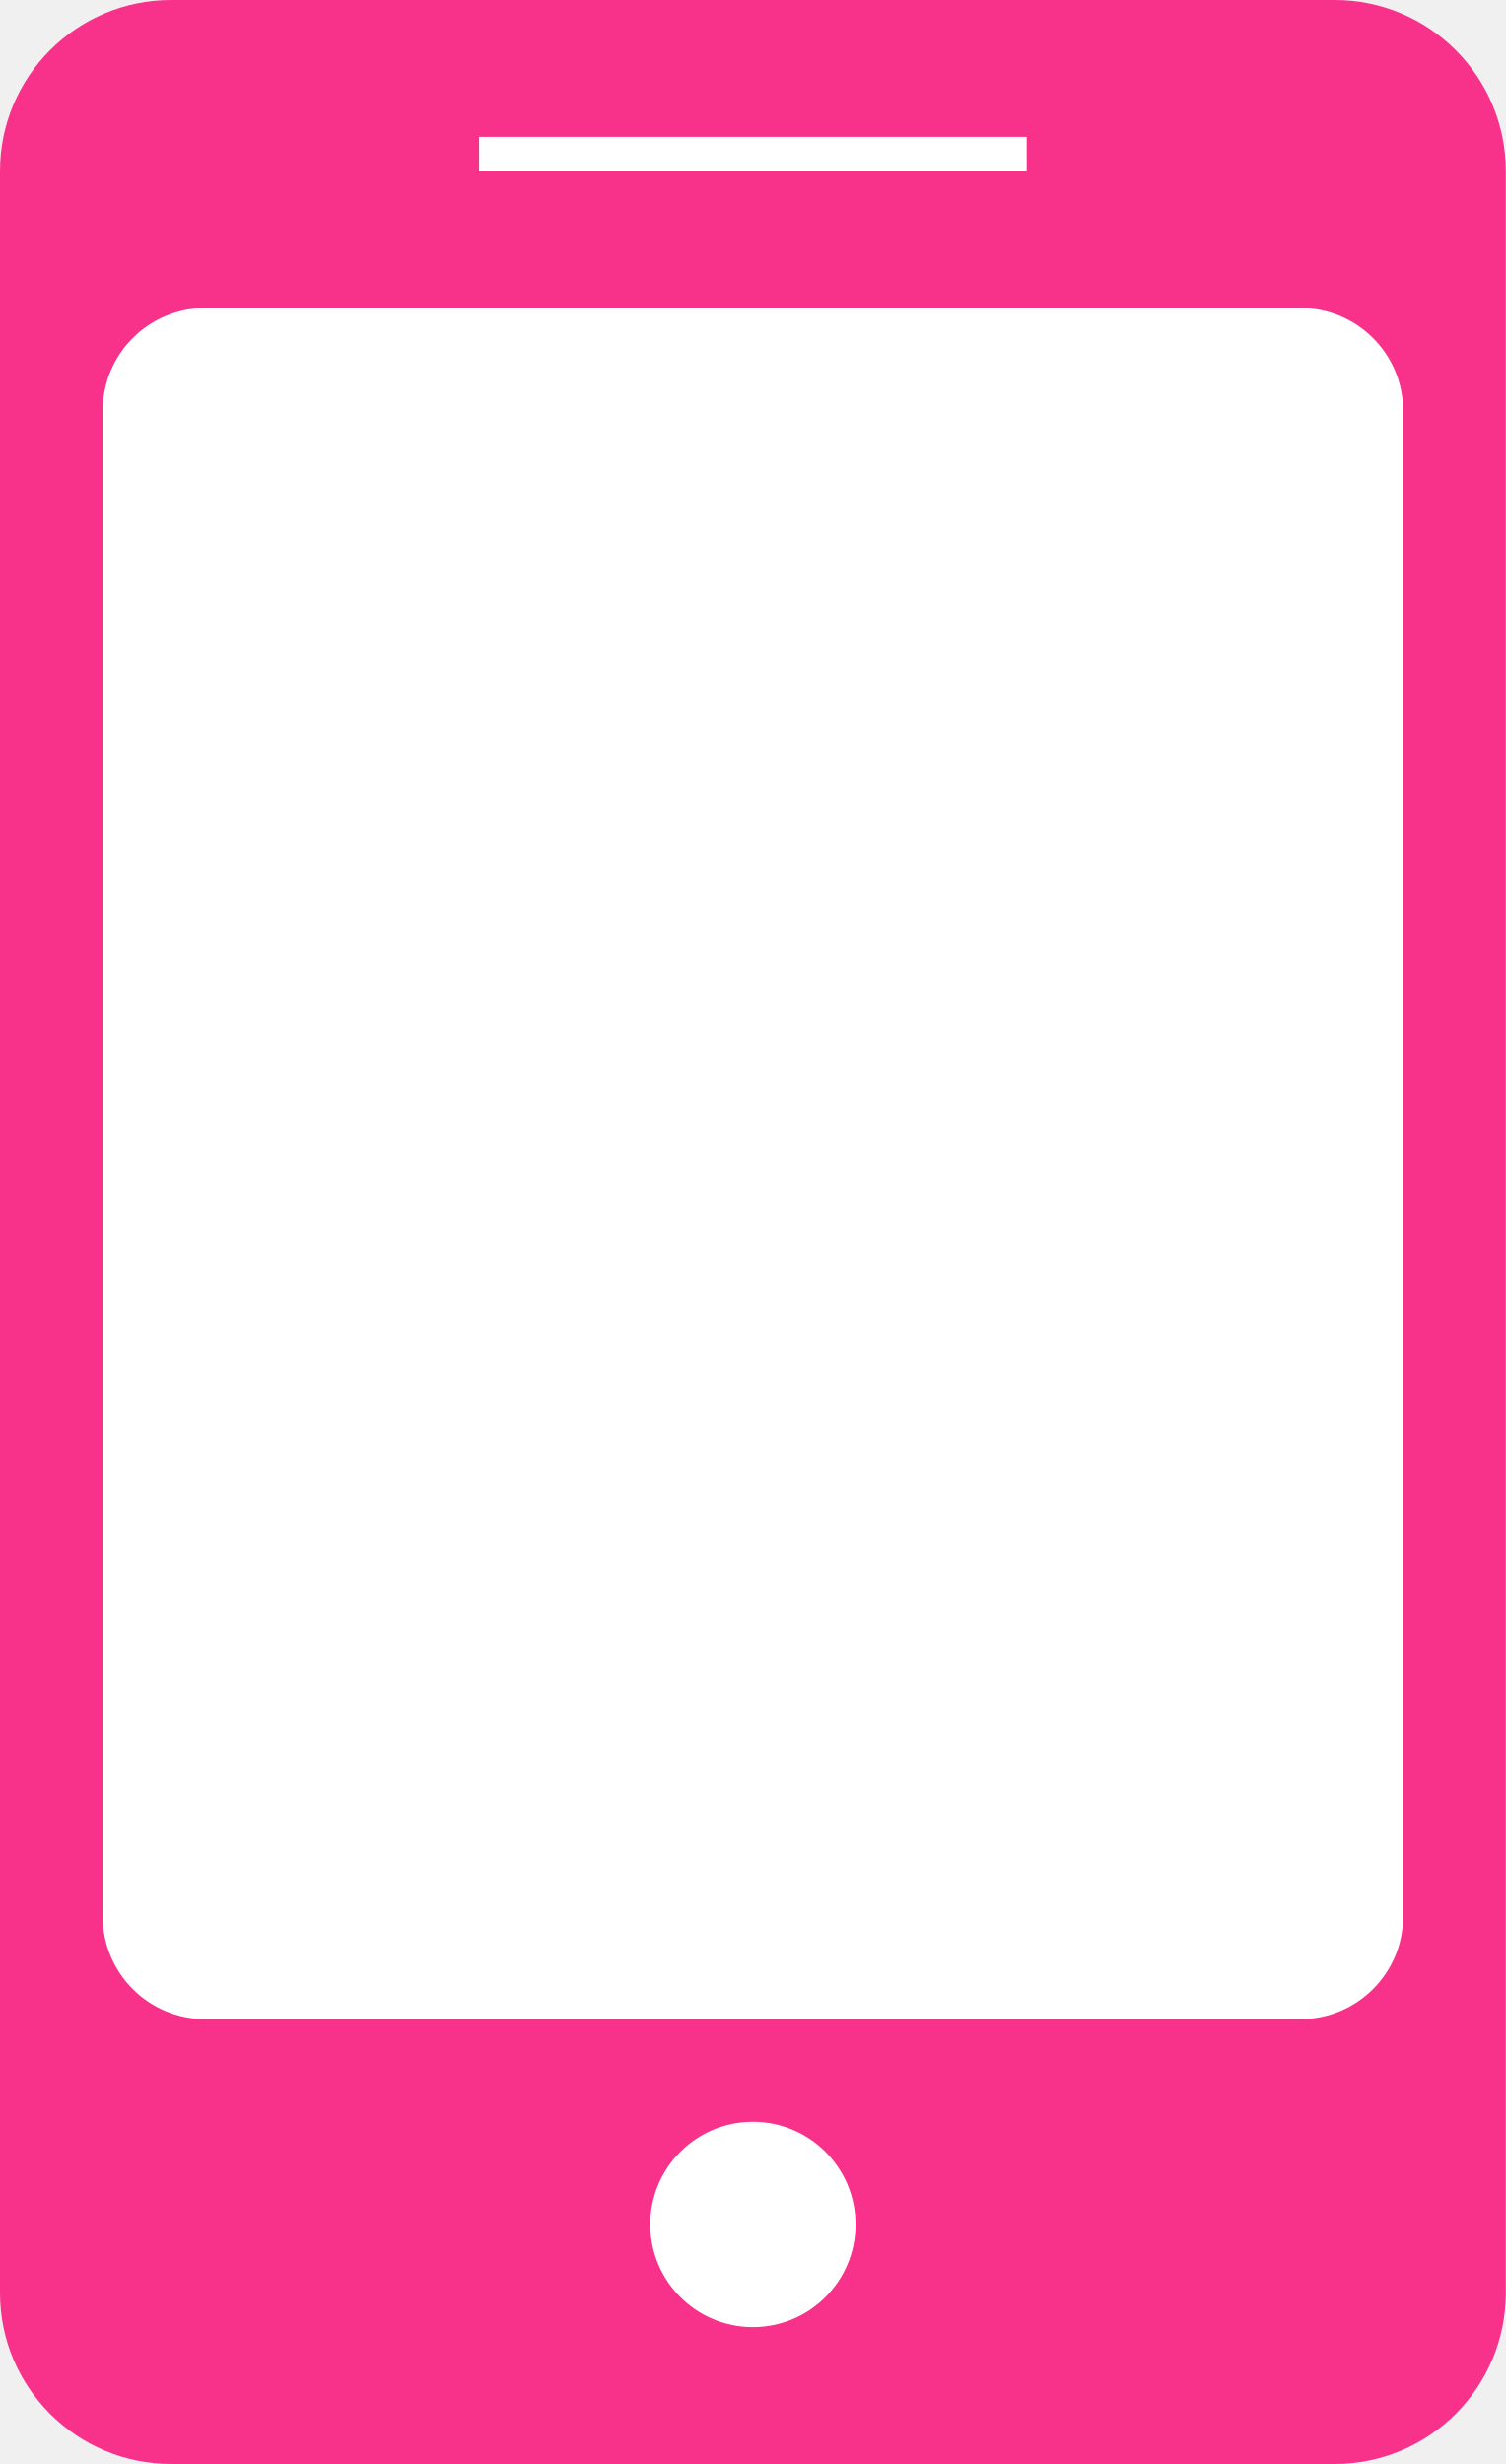
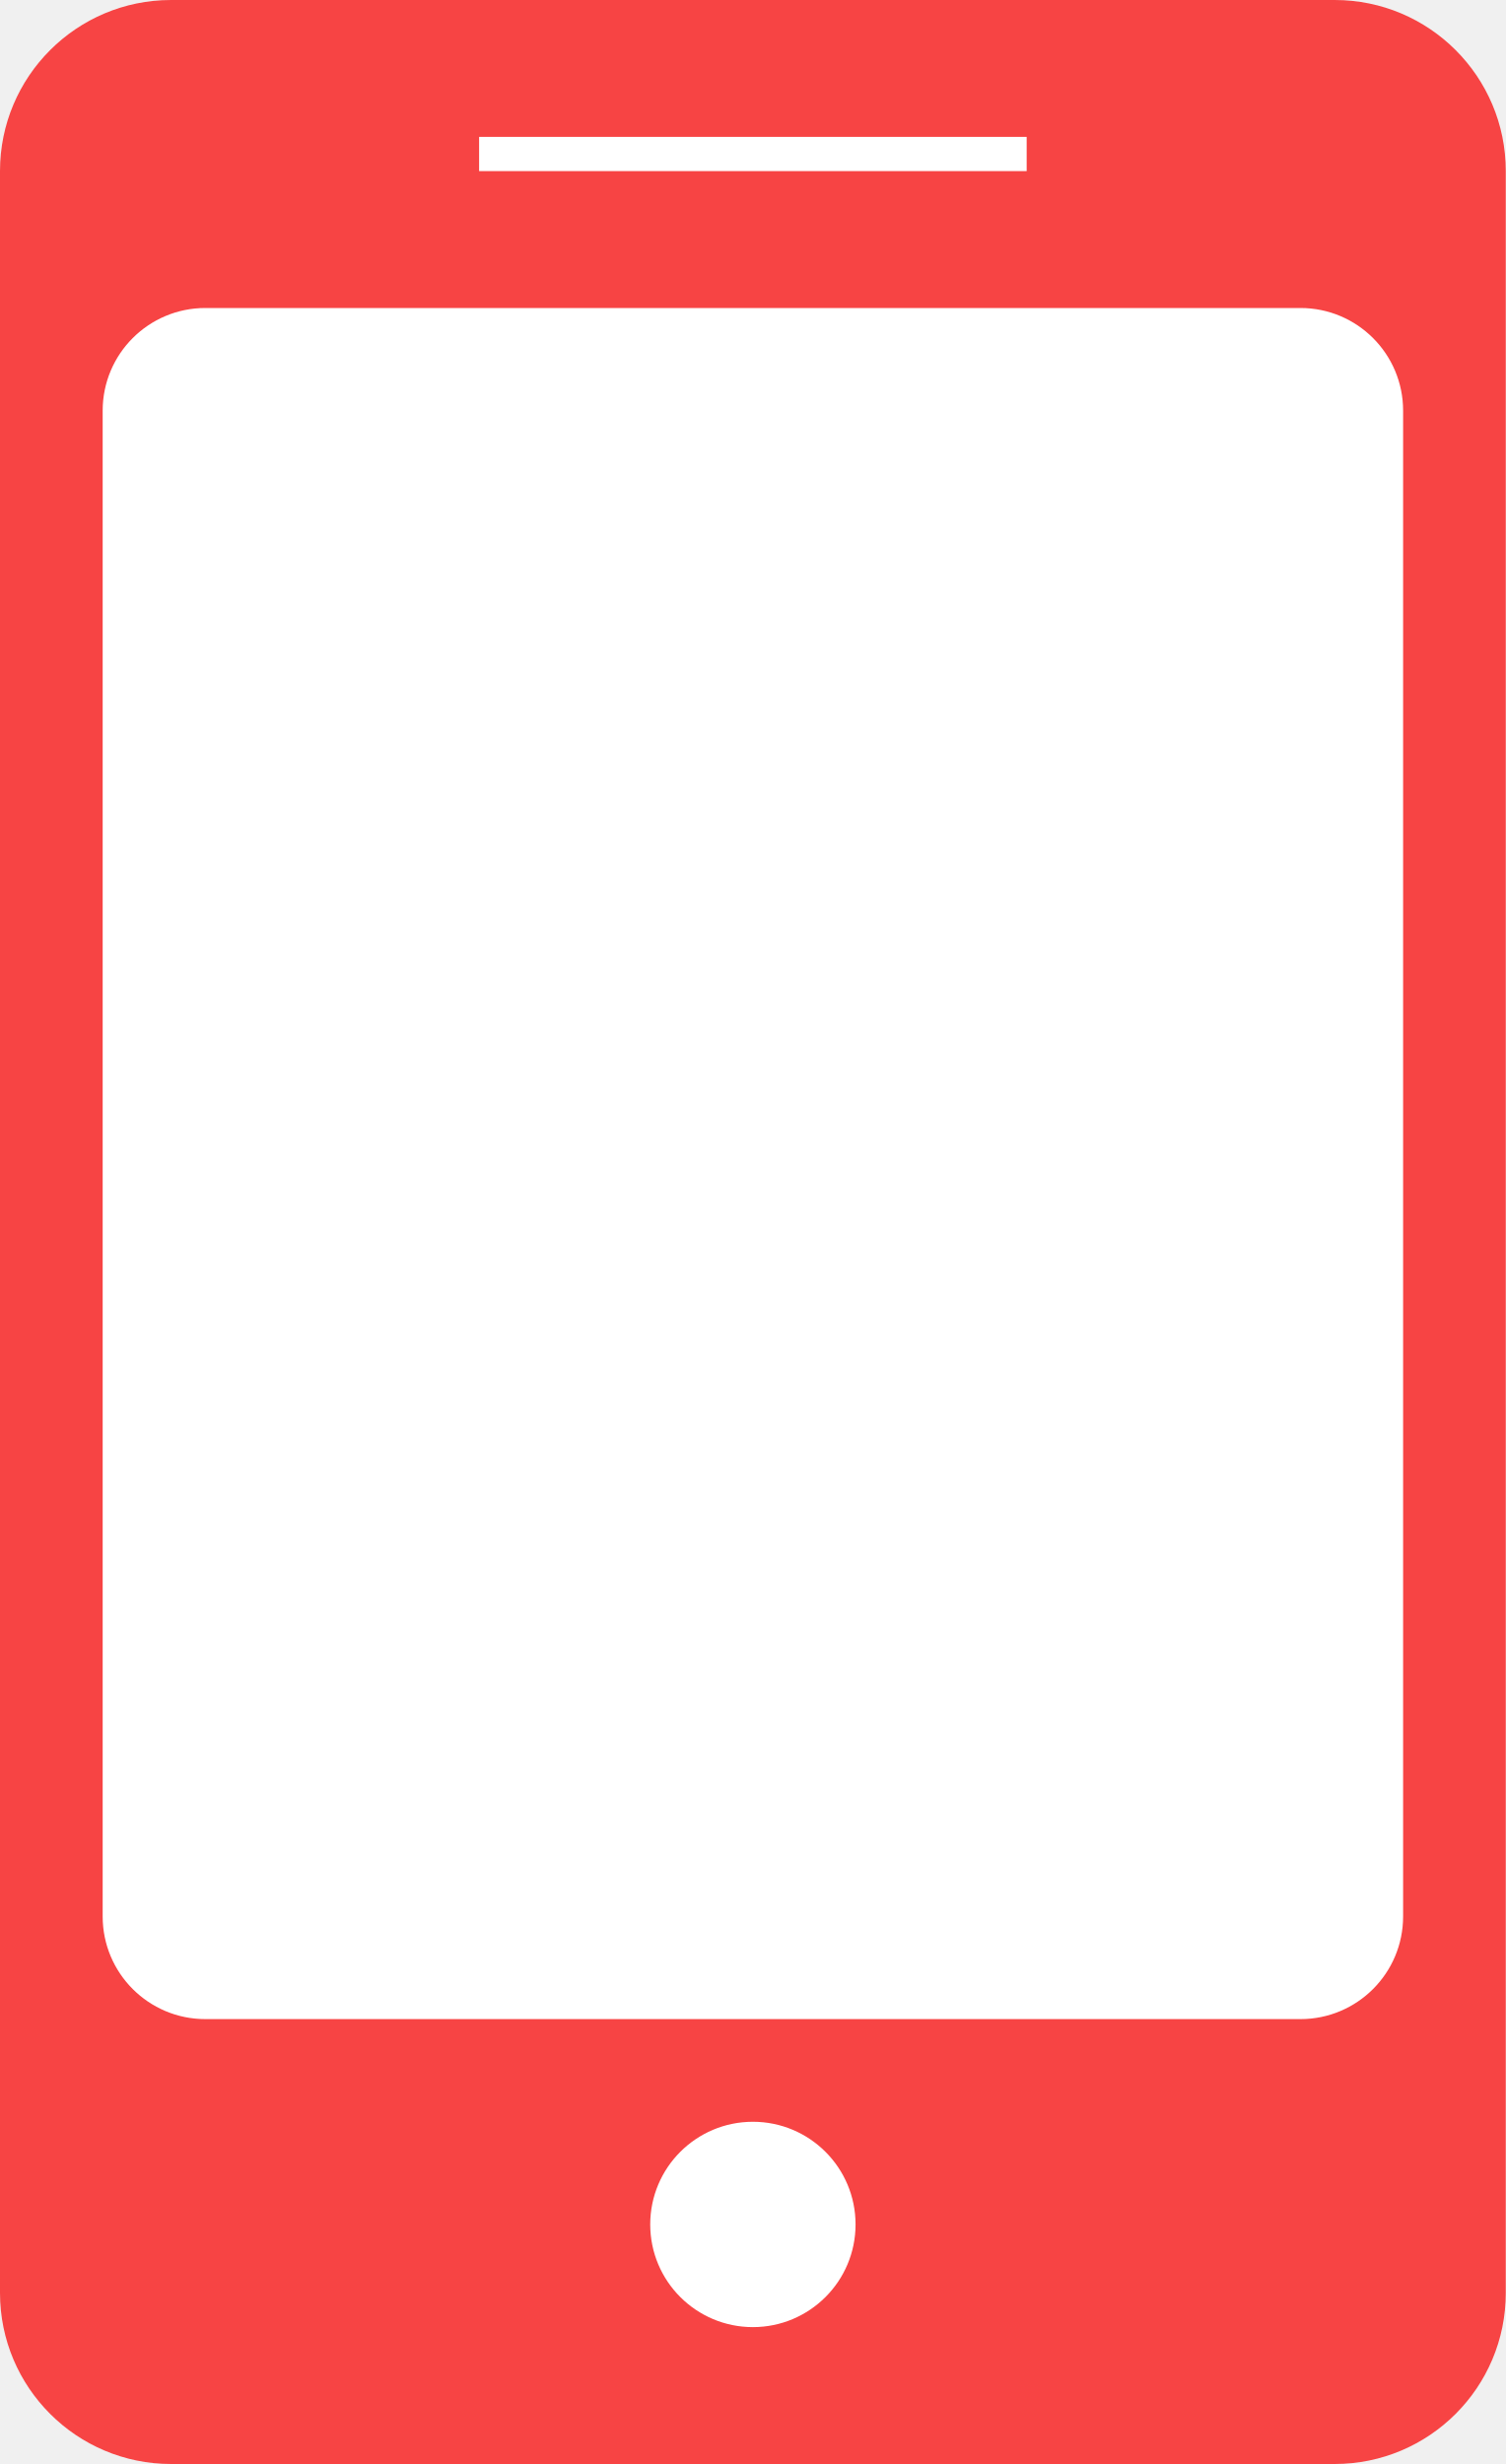
<svg xmlns="http://www.w3.org/2000/svg" width="44" height="72" viewBox="0 0 44 72">
  <defs>
    <style>
      .cls-1 {
-         fill: #f8318a;
+         fill: #f74444;
      }

      .cls-2 {
        fill: #fff;
      }
    </style>
  </defs>
  <rect class="cls-1" width="44" height="72" rx="5" ry="5" />
  <rect class="cls-2" x="14" y="4" width="16" height="1" />
  <rect class="cls-2" x="19" y="62" width="6" height="6" rx="3" ry="3" />
  <rect class="cls-2" x="3" y="9" width="38" height="50" rx="3" ry="3" />
</svg>
